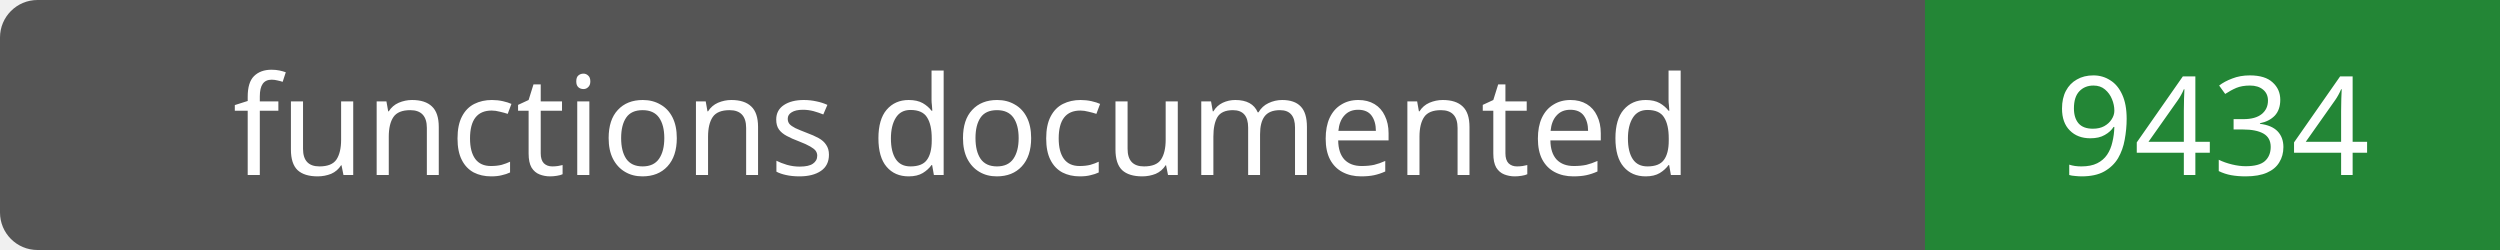
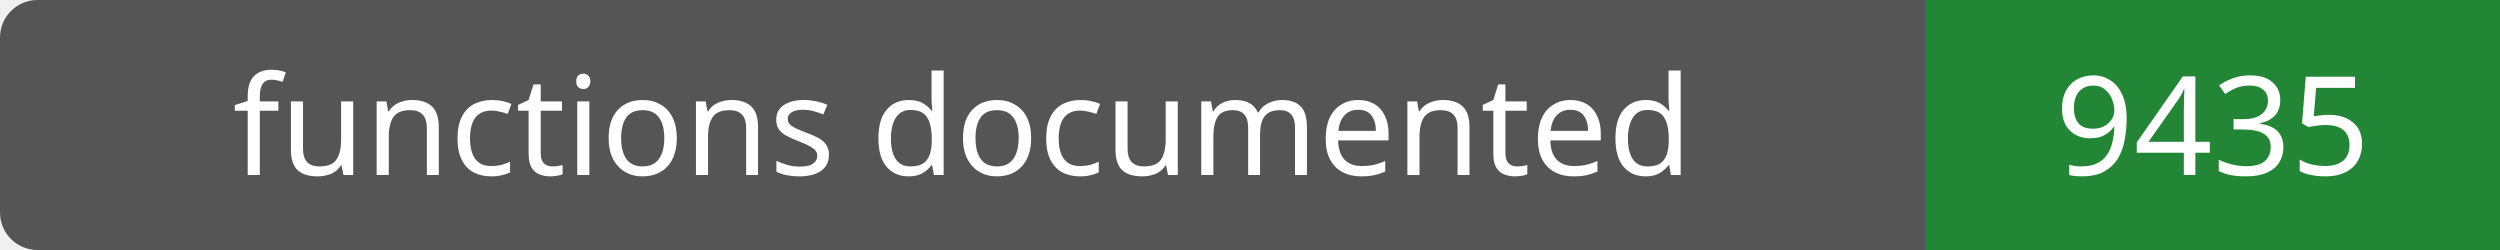
- <svg xmlns="http://www.w3.org/2000/svg" width="200" height="20" role="img" aria-label="functions documented: 9434">
+ <svg xmlns="http://www.w3.org/2000/svg" width="200" height="20" role="img" aria-label="functions documented: 9435">
  <rect width="200" height="20" rx="3" fill="#555" />
  <path fill="#238636" d="M154 0h46v20H154z" />
  <g fill="#fff" text-anchor="middle" font-family="Verdana,sans-serif" font-size="11">
    <text x="77.0" y="14">functions documented</text>
-     <text x="177.0" y="14">9434</text>
+     <text x="177.0" y="14">9435</text>
  </g>
</svg>
